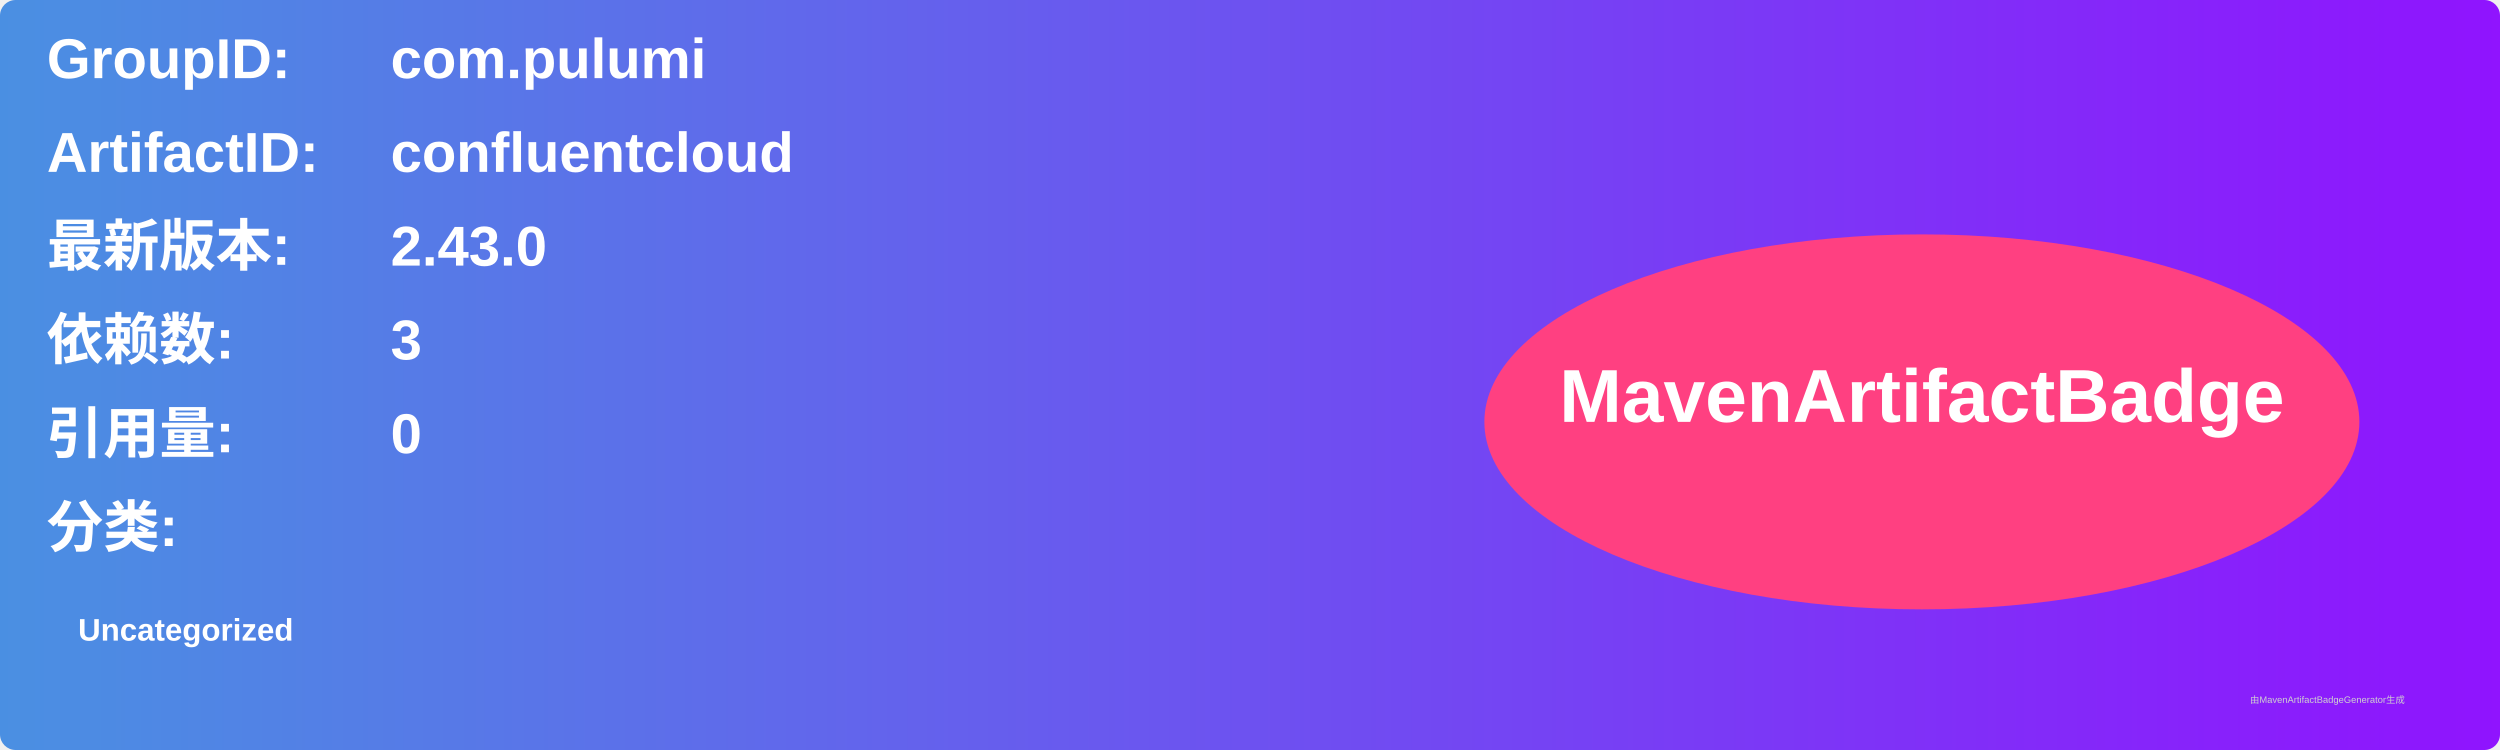
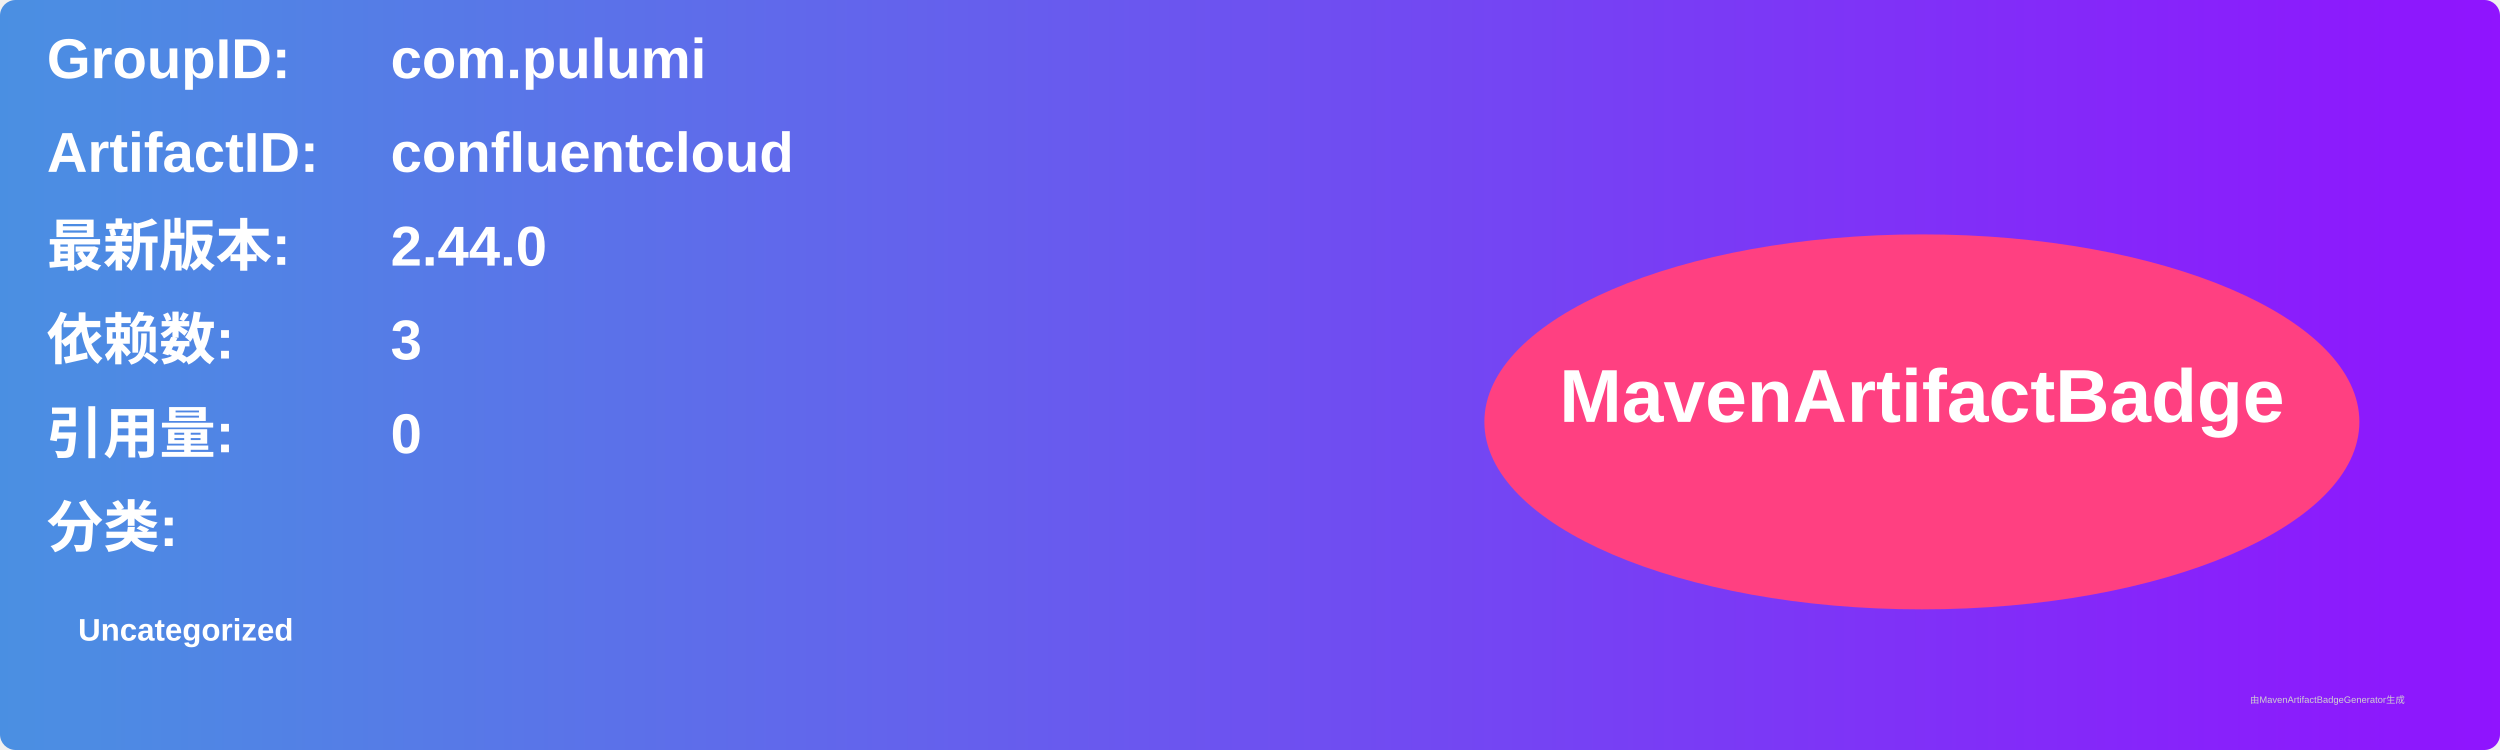
<svg xmlns="http://www.w3.org/2000/svg" width="800" height="240" viewBox="0 0 800 240">
  <linearGradient id="grad" x1="0%" y1="0%" x2="100%" y2="0%">
    <stop offset="0%" stop-color="#4a90e2" />
    <stop offset="100%" stop-color="#9013fe" />
  </linearGradient>
  <rect width="100%" height="100%" rx="5" ry="5" fill="url(#grad)" />
  <g transform="translate(15, 15)">
    <text x="0" y="10" font-family="Arial" font-size="18" fill="white" font-weight="bold" width="260">GroupID:</text>
    <text x="110" y="10" font-family="Arial" font-size="18" fill="white" font-weight="bold" width="460">com.pulumi</text>
    <text x="0" y="40" font-family="Arial" font-size="18" fill="white" font-weight="bold" width="260">ArtifactID:</text>
    <text x="110" y="40" font-family="Arial" font-size="18" fill="white" font-weight="bold" width="460">confluentcloud</text>
    <text x="0" y="70" font-family="Arial" font-size="18" fill="white" font-weight="bold">最新版本:</text>
    <text x="110" y="70" font-family="Arial" font-size="18" fill="white" font-weight="bold">
-       <tspan font-weight="bold">2.43.0</tspan>
+       <tspan font-weight="bold">2.44.0</tspan>
    </text>
    <text x="0" y="100" font-family="Arial" font-size="18" fill="white" font-weight="bold">依赖数: </text>
    <text x="110" y="100" font-family="Arial" font-size="18" fill="white">
      <tspan font-weight="bold">3</tspan>
    </text>
    <text x="0" y="130" font-family="Arial" font-size="18" fill="white" font-weight="bold">引用量: </text>
    <text x="110" y="130" font-family="Arial" font-size="18" fill="white">
      <tspan font-weight="bold">0</tspan>
    </text>
    <text x="0" y="160" font-family="Arial" font-size="18" fill="white" font-weight="bold">分类:</text>
    <text x="10" y="190" font-family="Arial" font-size="10" fill="white">
      <tspan font-weight="bold">Uncategorized</tspan>
    </text>
    <ellipse cx="600" cy="120" rx="140" ry="60" fill="#ff4081" />
    <text x="600" y="120" text-anchor="middle" font-family="Arial" font-size="24" fill="white" font-weight="bold">MavenArtifactBadge</text>
  </g>
  <text x="720" y="225" font-family="Arial" font-size="3" fill="#d0d0d0">由MavenArtifactBadgeGenerator生成</text>
</svg>
